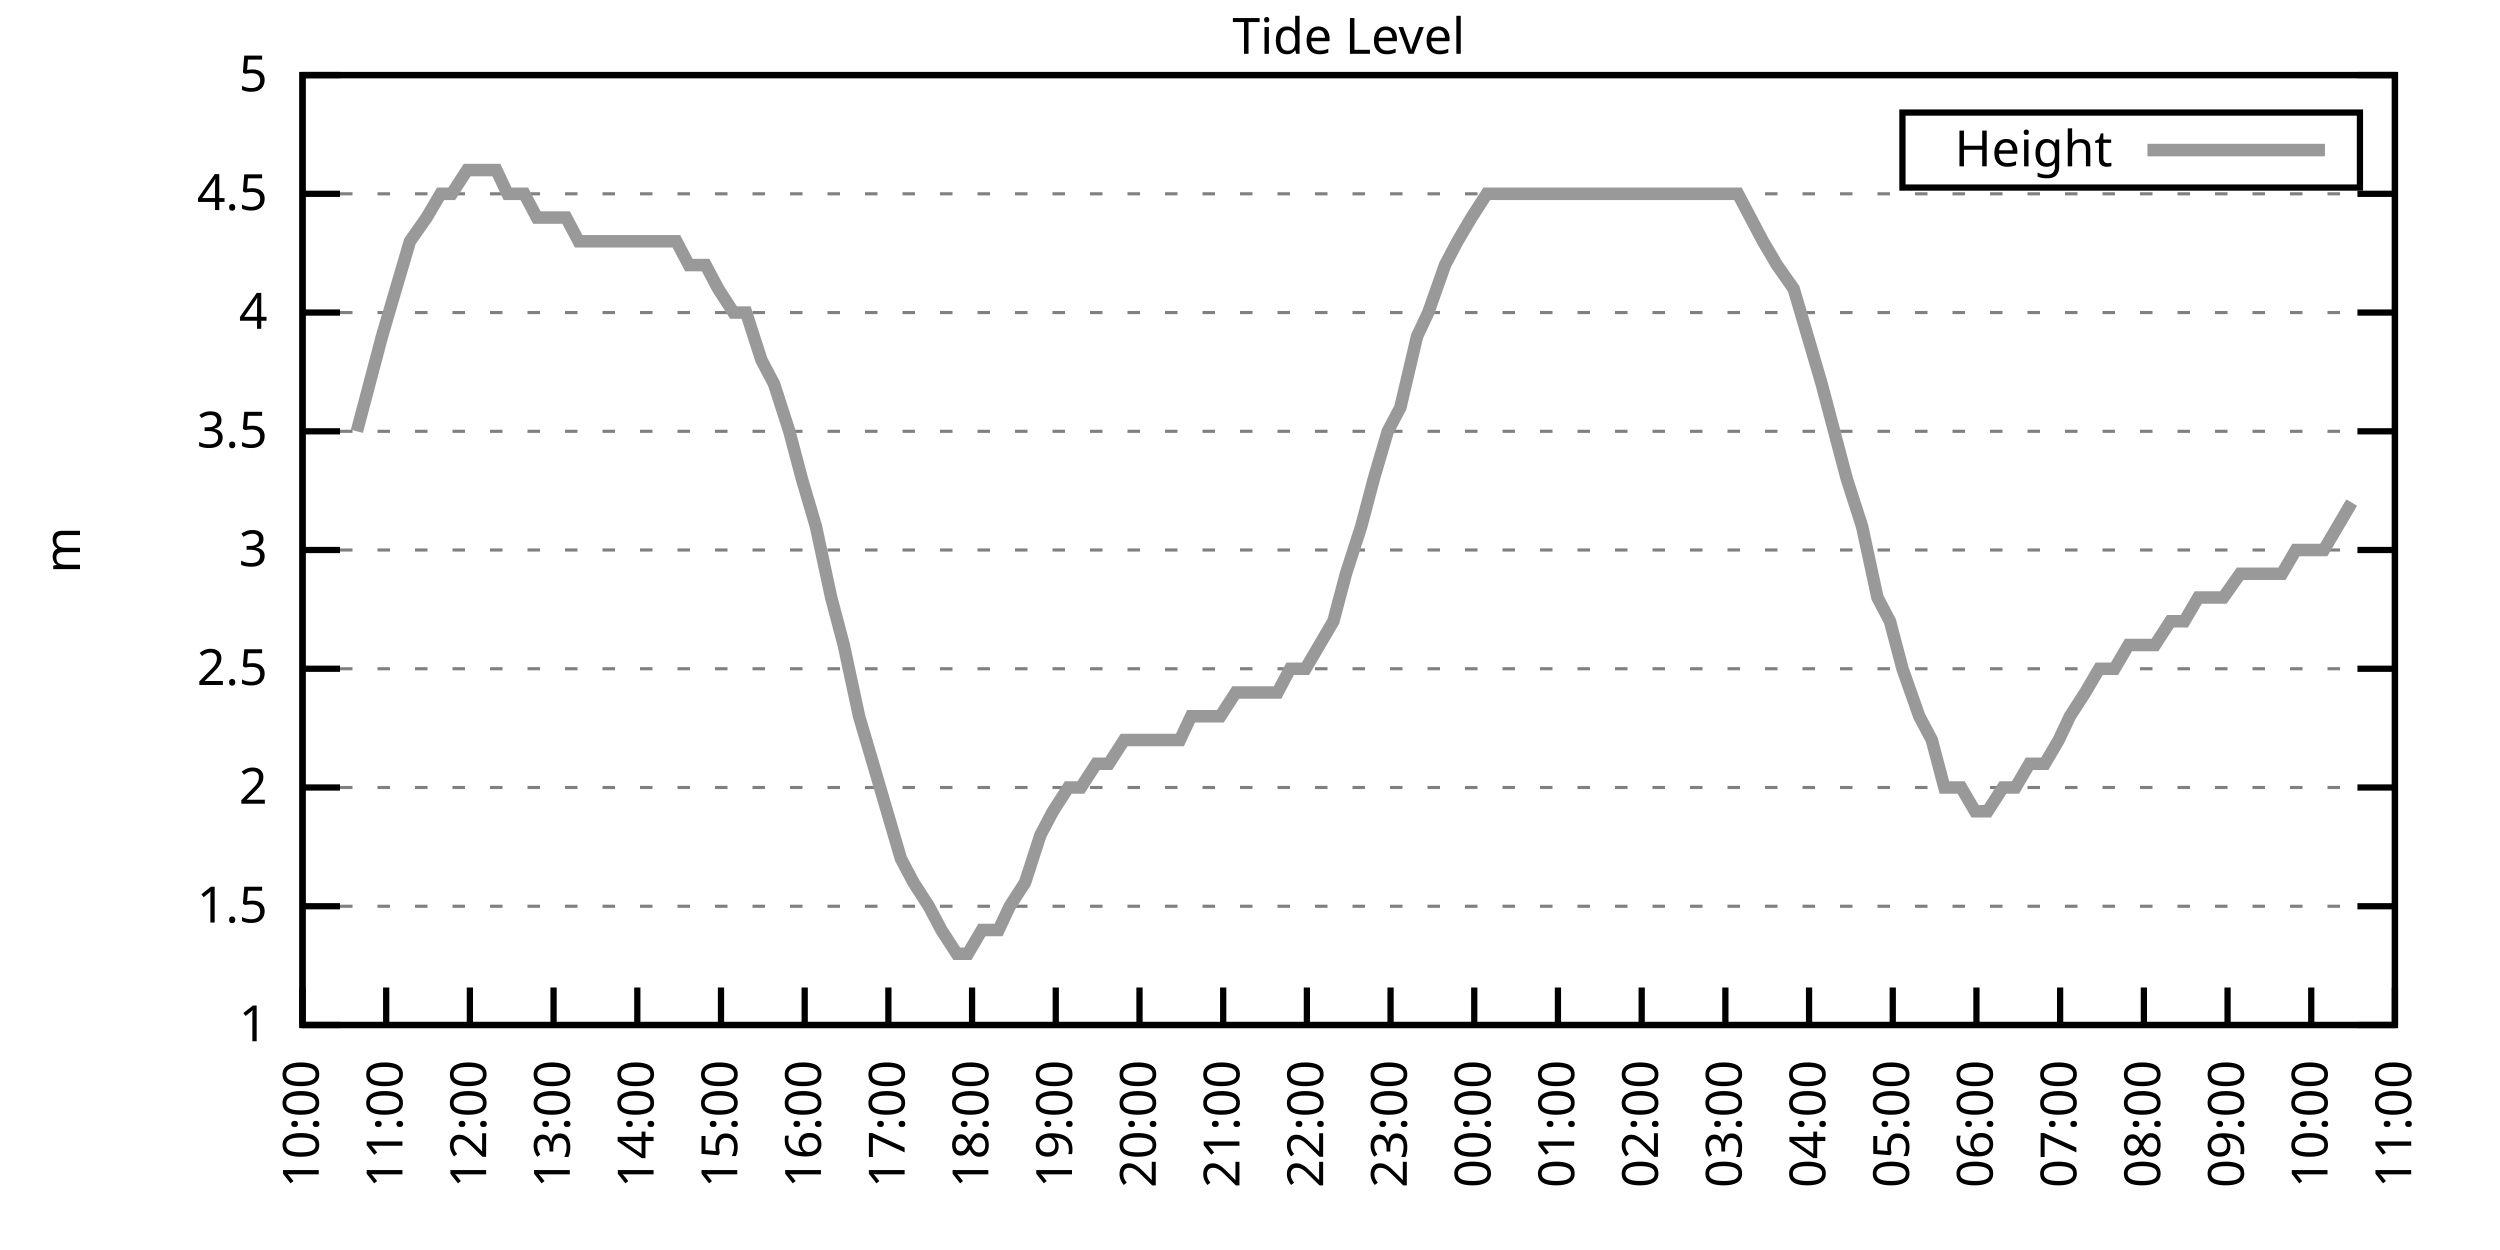
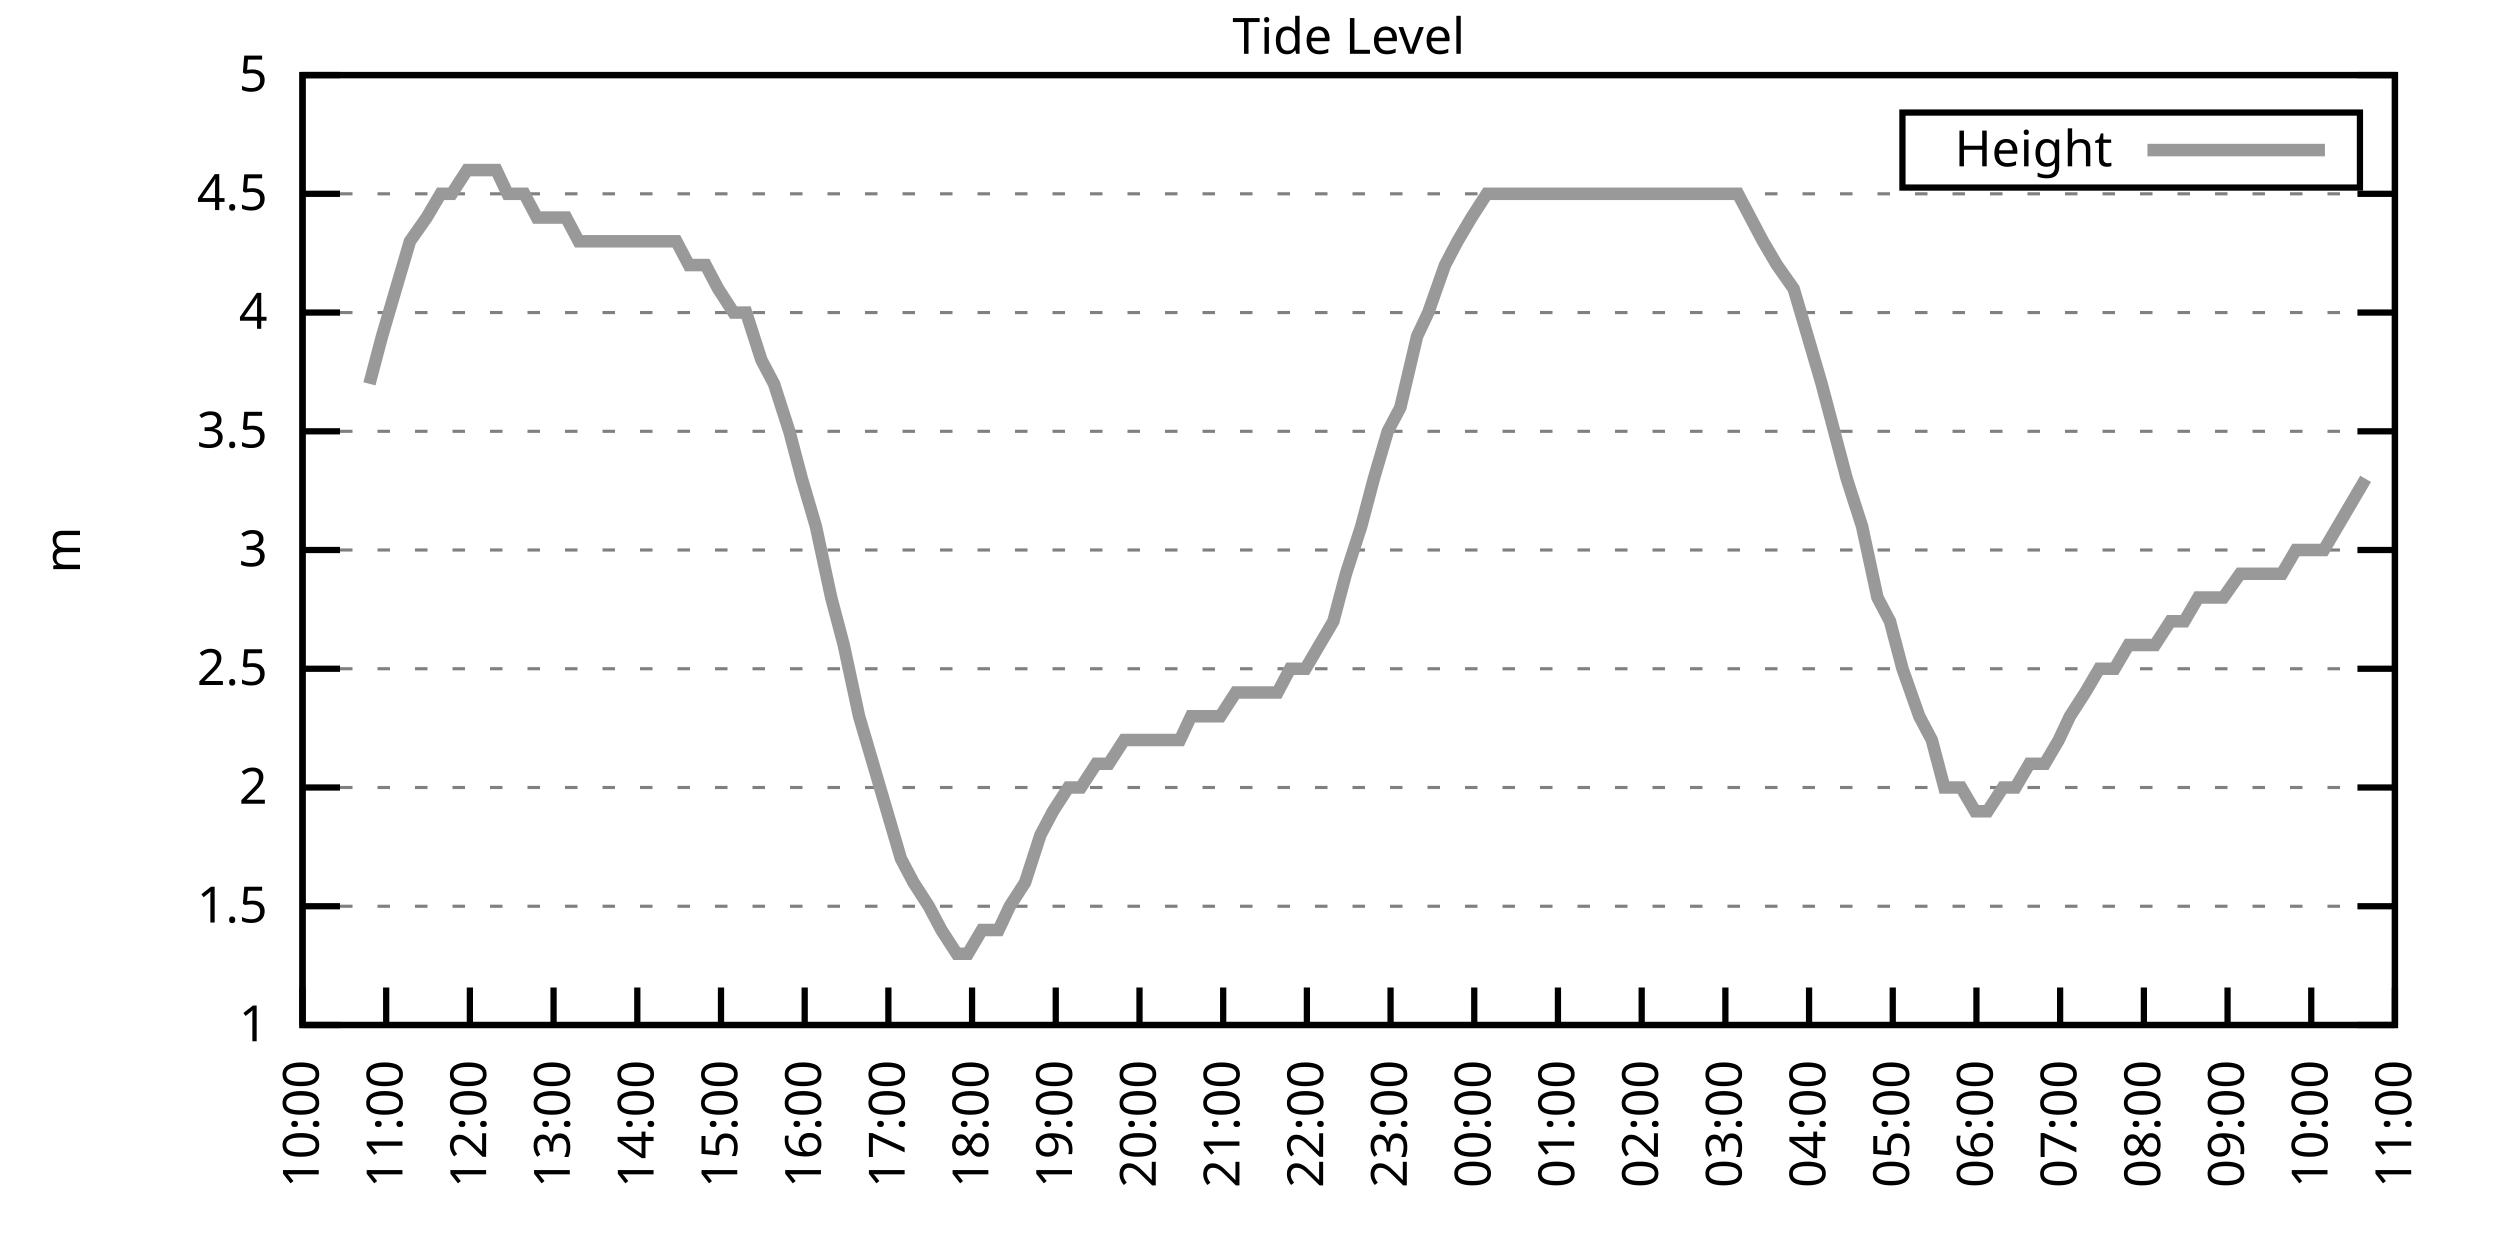
<svg xmlns="http://www.w3.org/2000/svg" xmlns:xlink="http://www.w3.org/1999/xlink" width="400" height="200" viewBox="0 0 400 200">
  <g id="gnuplot_canvas">
    <rect x="0" y="0" width="400" height="200" fill="none" />
    <defs>
      <circle id="gpDot" r="0.5" stroke-width="0.5" stroke="currentColor" />
      <path id="gpPt0" stroke-width="0.333" stroke="currentColor" d="M-1,0 h2 M0,-1 v2" />
      <path id="gpPt1" stroke-width="0.333" stroke="currentColor" d="M-1,-1 L1,1 M1,-1 L-1,1" />
      <path id="gpPt2" stroke-width="0.333" stroke="currentColor" d="M-1,0 L1,0 M0,-1 L0,1 M-1,-1 L1,1 M-1,1 L1,-1" />
      <rect id="gpPt3" stroke-width="0.333" stroke="currentColor" x="-1" y="-1" width="2" height="2" />
      <rect id="gpPt4" stroke-width="0.333" stroke="currentColor" fill="currentColor" x="-1" y="-1" width="2" height="2" />
      <circle id="gpPt5" stroke-width="0.333" stroke="currentColor" cx="0" cy="0" r="1" />
      <use xlink:href="#gpPt5" id="gpPt6" fill="currentColor" stroke="none" />
      <path id="gpPt7" stroke-width="0.333" stroke="currentColor" d="M0,-1.33 L-1.33,0.67 L1.33,0.67 z" />
      <use xlink:href="#gpPt7" id="gpPt8" fill="currentColor" stroke="none" />
      <use xlink:href="#gpPt7" id="gpPt9" stroke="currentColor" transform="rotate(180)" />
      <use xlink:href="#gpPt9" id="gpPt10" fill="currentColor" stroke="none" />
      <use xlink:href="#gpPt3" id="gpPt11" stroke="currentColor" transform="rotate(45)" />
      <use xlink:href="#gpPt11" id="gpPt12" fill="currentColor" stroke="none" />
      <path id="gpPt13" stroke-width="0.333" stroke="currentColor" d="M0,1.330 L1.265,0.411 L0.782,-1.067 L-0.782,-1.076 L-1.265,0.411 z" />
      <use xlink:href="#gpPt13" id="gpPt14" fill="currentColor" stroke="none" />
      <filter id="textbox" filterUnits="objectBoundingBox" x="0" y="0" height="1" width="1">
        <feFlood flood-color="white" flood-opacity="1" result="bgnd" />
        <feComposite in="SourceGraphic" in2="bgnd" operator="atop" />
      </filter>
      <filter id="greybox" filterUnits="objectBoundingBox" x="0" y="0" height="1" width="1">
        <feFlood flood-color="lightgrey" flood-opacity="1" result="grey" />
        <feComposite in="SourceGraphic" in2="grey" operator="atop" />
      </filter>
    </defs>
    <g fill="none" color="white" stroke="currentColor" stroke-width="1.00" stroke-linecap="butt" stroke-linejoin="miter">
</g>
    <g fill="none" color="black" stroke="currentColor" stroke-width="1.00" stroke-linecap="butt" stroke-linejoin="miter">
      <g stroke="none" shape-rendering="crispEdges">
        <polygon fill="rgb(255, 255, 255)" points="48.40,164.00 383.18,164.00 383.18,12.02 48.40,12.02 " />
      </g>
    </g>
    <g fill="none" color="black" stroke="currentColor" stroke-width="1.00" stroke-linecap="butt" stroke-linejoin="miter">
</g>
    <g fill="none" color="black" stroke="black" stroke-width="0.50" stroke-linecap="butt" stroke-linejoin="miter">
</g>
    <g fill="none" color="gray" stroke="currentColor" stroke-width="0.50" stroke-linecap="butt" stroke-linejoin="miter">
      <path stroke="gray" stroke-dasharray="2,4" class="gridline" d="M48.40,164.00 L383.19,164.00  " />
    </g>
    <g fill="none" color="gray" stroke="gray" stroke-width="1.00" stroke-linecap="butt" stroke-linejoin="miter">
</g>
    <g fill="none" color="black" stroke="currentColor" stroke-width="1.00" stroke-linecap="butt" stroke-linejoin="miter">
      <path stroke="black" d="M48.40,164.00 L54.40,164.00 M383.19,164.00 L377.19,164.00  " />
      <g transform="translate(42.80,166.60)" stroke="none" fill="black" font-family="Sans" font-size="8.00" text-anchor="end">
        <text>
          <tspan font-family="Sans"> 1</tspan>
        </text>
      </g>
    </g>
    <g fill="none" color="black" stroke="currentColor" stroke-width="1.00" stroke-linecap="butt" stroke-linejoin="miter">
</g>
    <g fill="none" color="black" stroke="black" stroke-width="0.50" stroke-linecap="butt" stroke-linejoin="miter">
</g>
    <g fill="none" color="gray" stroke="currentColor" stroke-width="0.50" stroke-linecap="butt" stroke-linejoin="miter">
      <path stroke="gray" stroke-dasharray="2,4" class="gridline" d="M48.40,145.00 L383.19,145.00  " />
    </g>
    <g fill="none" color="gray" stroke="gray" stroke-width="1.00" stroke-linecap="butt" stroke-linejoin="miter">
</g>
    <g fill="none" color="black" stroke="currentColor" stroke-width="1.00" stroke-linecap="butt" stroke-linejoin="miter">
      <path stroke="black" d="M48.40,145.00 L54.40,145.00 M383.19,145.00 L377.19,145.00  " />
      <g transform="translate(42.80,147.60)" stroke="none" fill="black" font-family="Sans" font-size="8.00" text-anchor="end">
        <text>
          <tspan font-family="Sans"> 1.5</tspan>
        </text>
      </g>
    </g>
    <g fill="none" color="black" stroke="currentColor" stroke-width="1.00" stroke-linecap="butt" stroke-linejoin="miter">
</g>
    <g fill="none" color="black" stroke="black" stroke-width="0.50" stroke-linecap="butt" stroke-linejoin="miter">
</g>
    <g fill="none" color="gray" stroke="currentColor" stroke-width="0.50" stroke-linecap="butt" stroke-linejoin="miter">
      <path stroke="gray" stroke-dasharray="2,4" class="gridline" d="M48.40,126.00 L383.19,126.00  " />
    </g>
    <g fill="none" color="gray" stroke="gray" stroke-width="1.00" stroke-linecap="butt" stroke-linejoin="miter">
</g>
    <g fill="none" color="black" stroke="currentColor" stroke-width="1.00" stroke-linecap="butt" stroke-linejoin="miter">
      <path stroke="black" d="M48.40,126.00 L54.40,126.00 M383.19,126.00 L377.19,126.00  " />
      <g transform="translate(42.80,128.60)" stroke="none" fill="black" font-family="Sans" font-size="8.00" text-anchor="end">
        <text>
          <tspan font-family="Sans"> 2</tspan>
        </text>
      </g>
    </g>
    <g fill="none" color="black" stroke="currentColor" stroke-width="1.00" stroke-linecap="butt" stroke-linejoin="miter">
</g>
    <g fill="none" color="black" stroke="black" stroke-width="0.50" stroke-linecap="butt" stroke-linejoin="miter">
</g>
    <g fill="none" color="gray" stroke="currentColor" stroke-width="0.50" stroke-linecap="butt" stroke-linejoin="miter">
      <path stroke="gray" stroke-dasharray="2,4" class="gridline" d="M48.40,107.00 L383.19,107.00  " />
    </g>
    <g fill="none" color="gray" stroke="gray" stroke-width="1.00" stroke-linecap="butt" stroke-linejoin="miter">
</g>
    <g fill="none" color="black" stroke="currentColor" stroke-width="1.00" stroke-linecap="butt" stroke-linejoin="miter">
      <path stroke="black" d="M48.40,107.00 L54.40,107.00 M383.19,107.00 L377.19,107.00  " />
      <g transform="translate(42.80,109.60)" stroke="none" fill="black" font-family="Sans" font-size="8.00" text-anchor="end">
        <text>
          <tspan font-family="Sans"> 2.5</tspan>
        </text>
      </g>
    </g>
    <g fill="none" color="black" stroke="currentColor" stroke-width="1.00" stroke-linecap="butt" stroke-linejoin="miter">
</g>
    <g fill="none" color="black" stroke="black" stroke-width="0.50" stroke-linecap="butt" stroke-linejoin="miter">
</g>
    <g fill="none" color="gray" stroke="currentColor" stroke-width="0.50" stroke-linecap="butt" stroke-linejoin="miter">
      <path stroke="gray" stroke-dasharray="2,4" class="gridline" d="M48.40,88.00 L383.19,88.00  " />
    </g>
    <g fill="none" color="gray" stroke="gray" stroke-width="1.00" stroke-linecap="butt" stroke-linejoin="miter">
</g>
    <g fill="none" color="black" stroke="currentColor" stroke-width="1.00" stroke-linecap="butt" stroke-linejoin="miter">
      <path stroke="black" d="M48.40,88.00 L54.40,88.00 M383.19,88.00 L377.19,88.00  " />
      <g transform="translate(42.80,90.60)" stroke="none" fill="black" font-family="Sans" font-size="8.00" text-anchor="end">
        <text>
          <tspan font-family="Sans"> 3</tspan>
        </text>
      </g>
    </g>
    <g fill="none" color="black" stroke="currentColor" stroke-width="1.00" stroke-linecap="butt" stroke-linejoin="miter">
</g>
    <g fill="none" color="black" stroke="black" stroke-width="0.50" stroke-linecap="butt" stroke-linejoin="miter">
</g>
    <g fill="none" color="gray" stroke="currentColor" stroke-width="0.50" stroke-linecap="butt" stroke-linejoin="miter">
      <path stroke="gray" stroke-dasharray="2,4" class="gridline" d="M48.40,69.01 L383.19,69.01  " />
    </g>
    <g fill="none" color="gray" stroke="gray" stroke-width="1.00" stroke-linecap="butt" stroke-linejoin="miter">
</g>
    <g fill="none" color="black" stroke="currentColor" stroke-width="1.00" stroke-linecap="butt" stroke-linejoin="miter">
      <path stroke="black" d="M48.40,69.01 L54.40,69.01 M383.19,69.01 L377.19,69.01  " />
      <g transform="translate(42.80,71.61)" stroke="none" fill="black" font-family="Sans" font-size="8.00" text-anchor="end">
        <text>
          <tspan font-family="Sans"> 3.5</tspan>
        </text>
      </g>
    </g>
    <g fill="none" color="black" stroke="currentColor" stroke-width="1.00" stroke-linecap="butt" stroke-linejoin="miter">
</g>
    <g fill="none" color="black" stroke="black" stroke-width="0.50" stroke-linecap="butt" stroke-linejoin="miter">
</g>
    <g fill="none" color="gray" stroke="currentColor" stroke-width="0.50" stroke-linecap="butt" stroke-linejoin="miter">
      <path stroke="gray" stroke-dasharray="2,4" class="gridline" d="M48.40,50.01 L383.19,50.01  " />
    </g>
    <g fill="none" color="gray" stroke="gray" stroke-width="1.00" stroke-linecap="butt" stroke-linejoin="miter">
</g>
    <g fill="none" color="black" stroke="currentColor" stroke-width="1.00" stroke-linecap="butt" stroke-linejoin="miter">
      <path stroke="black" d="M48.40,50.01 L54.40,50.01 M383.19,50.01 L377.19,50.01  " />
      <g transform="translate(42.80,52.61)" stroke="none" fill="black" font-family="Sans" font-size="8.00" text-anchor="end">
        <text>
          <tspan font-family="Sans"> 4</tspan>
        </text>
      </g>
    </g>
    <g fill="none" color="black" stroke="currentColor" stroke-width="1.00" stroke-linecap="butt" stroke-linejoin="miter">
</g>
    <g fill="none" color="black" stroke="black" stroke-width="0.50" stroke-linecap="butt" stroke-linejoin="miter">
</g>
    <g fill="none" color="gray" stroke="currentColor" stroke-width="0.50" stroke-linecap="butt" stroke-linejoin="miter">
      <path stroke="gray" stroke-dasharray="2,4" class="gridline" d="M48.40,31.01 L383.19,31.01  " />
    </g>
    <g fill="none" color="gray" stroke="gray" stroke-width="1.00" stroke-linecap="butt" stroke-linejoin="miter">
</g>
    <g fill="none" color="black" stroke="currentColor" stroke-width="1.00" stroke-linecap="butt" stroke-linejoin="miter">
      <path stroke="black" d="M48.40,31.01 L54.40,31.01 M383.19,31.01 L377.19,31.01  " />
      <g transform="translate(42.80,33.61)" stroke="none" fill="black" font-family="Sans" font-size="8.00" text-anchor="end">
        <text>
          <tspan font-family="Sans"> 4.5</tspan>
        </text>
      </g>
    </g>
    <g fill="none" color="black" stroke="currentColor" stroke-width="1.00" stroke-linecap="butt" stroke-linejoin="miter">
</g>
    <g fill="none" color="black" stroke="black" stroke-width="0.50" stroke-linecap="butt" stroke-linejoin="miter">
</g>
    <g fill="none" color="gray" stroke="currentColor" stroke-width="0.50" stroke-linecap="butt" stroke-linejoin="miter">
      <path stroke="gray" stroke-dasharray="2,4" class="gridline" d="M48.40,12.01 L383.19,12.01  " />
    </g>
    <g fill="none" color="gray" stroke="gray" stroke-width="1.00" stroke-linecap="butt" stroke-linejoin="miter">
</g>
    <g fill="none" color="black" stroke="currentColor" stroke-width="1.00" stroke-linecap="butt" stroke-linejoin="miter">
      <path stroke="black" d="M48.40,12.01 L54.40,12.01 M383.19,12.01 L377.19,12.01  " />
      <g transform="translate(42.80,14.61)" stroke="none" fill="black" font-family="Sans" font-size="8.00" text-anchor="end">
        <text>
          <tspan font-family="Sans"> 5</tspan>
        </text>
      </g>
    </g>
    <g fill="none" color="black" stroke="currentColor" stroke-width="1.00" stroke-linecap="butt" stroke-linejoin="miter">
      <path stroke="black" d="M48.40,164.00 L48.40,158.00  " />
      <g transform="translate(51.00,169.60) rotate(270.00)" stroke="none" fill="black" font-family="Sans" font-size="8.00" text-anchor="end">
        <text>
          <tspan font-family="Sans">10:00</tspan>
        </text>
      </g>
    </g>
    <g fill="none" color="black" stroke="currentColor" stroke-width="1.00" stroke-linecap="butt" stroke-linejoin="miter">
      <path stroke="black" d="M61.79,164.00 L61.79,158.00  " />
      <g transform="translate(64.39,169.60) rotate(270.00)" stroke="none" fill="black" font-family="Sans" font-size="8.00" text-anchor="end">
        <text>
          <tspan font-family="Sans">11:00</tspan>
        </text>
      </g>
    </g>
    <g fill="none" color="black" stroke="currentColor" stroke-width="1.00" stroke-linecap="butt" stroke-linejoin="miter">
      <path stroke="black" d="M75.18,164.00 L75.18,158.00  " />
      <g transform="translate(77.78,169.60) rotate(270.00)" stroke="none" fill="black" font-family="Sans" font-size="8.00" text-anchor="end">
        <text>
          <tspan font-family="Sans">12:00</tspan>
        </text>
      </g>
    </g>
    <g fill="none" color="black" stroke="currentColor" stroke-width="1.00" stroke-linecap="butt" stroke-linejoin="miter">
      <path stroke="black" d="M88.57,164.00 L88.57,158.00  " />
      <g transform="translate(91.17,169.60) rotate(270.00)" stroke="none" fill="black" font-family="Sans" font-size="8.00" text-anchor="end">
        <text>
          <tspan font-family="Sans">13:00</tspan>
        </text>
      </g>
    </g>
    <g fill="none" color="black" stroke="currentColor" stroke-width="1.00" stroke-linecap="butt" stroke-linejoin="miter">
      <path stroke="black" d="M101.97,164.00 L101.97,158.00  " />
      <g transform="translate(104.57,169.60) rotate(270.00)" stroke="none" fill="black" font-family="Sans" font-size="8.00" text-anchor="end">
        <text>
          <tspan font-family="Sans">14:00</tspan>
        </text>
      </g>
    </g>
    <g fill="none" color="black" stroke="currentColor" stroke-width="1.00" stroke-linecap="butt" stroke-linejoin="miter">
      <path stroke="black" d="M115.36,164.00 L115.36,158.00  " />
      <g transform="translate(117.96,169.60) rotate(270.00)" stroke="none" fill="black" font-family="Sans" font-size="8.00" text-anchor="end">
        <text>
          <tspan font-family="Sans">15:00</tspan>
        </text>
      </g>
    </g>
    <g fill="none" color="black" stroke="currentColor" stroke-width="1.00" stroke-linecap="butt" stroke-linejoin="miter">
      <path stroke="black" d="M128.75,164.00 L128.75,158.00  " />
      <g transform="translate(131.35,169.60) rotate(270.00)" stroke="none" fill="black" font-family="Sans" font-size="8.00" text-anchor="end">
        <text>
          <tspan font-family="Sans">16:00</tspan>
        </text>
      </g>
    </g>
    <g fill="none" color="black" stroke="currentColor" stroke-width="1.00" stroke-linecap="butt" stroke-linejoin="miter">
      <path stroke="black" d="M142.14,164.00 L142.14,158.00  " />
      <g transform="translate(144.74,169.60) rotate(270.00)" stroke="none" fill="black" font-family="Sans" font-size="8.00" text-anchor="end">
        <text>
          <tspan font-family="Sans">17:00</tspan>
        </text>
      </g>
    </g>
    <g fill="none" color="black" stroke="currentColor" stroke-width="1.00" stroke-linecap="butt" stroke-linejoin="miter">
      <path stroke="black" d="M155.53,164.00 L155.53,158.00  " />
      <g transform="translate(158.13,169.60) rotate(270.00)" stroke="none" fill="black" font-family="Sans" font-size="8.00" text-anchor="end">
        <text>
          <tspan font-family="Sans">18:00</tspan>
        </text>
      </g>
    </g>
    <g fill="none" color="black" stroke="currentColor" stroke-width="1.00" stroke-linecap="butt" stroke-linejoin="miter">
      <path stroke="black" d="M168.92,164.00 L168.92,158.00  " />
      <g transform="translate(171.52,169.60) rotate(270.00)" stroke="none" fill="black" font-family="Sans" font-size="8.00" text-anchor="end">
        <text>
          <tspan font-family="Sans">19:00</tspan>
        </text>
      </g>
    </g>
    <g fill="none" color="black" stroke="currentColor" stroke-width="1.00" stroke-linecap="butt" stroke-linejoin="miter">
      <path stroke="black" d="M182.32,164.00 L182.32,158.00  " />
      <g transform="translate(184.92,169.60) rotate(270.00)" stroke="none" fill="black" font-family="Sans" font-size="8.00" text-anchor="end">
        <text>
          <tspan font-family="Sans">20:00</tspan>
        </text>
      </g>
    </g>
    <g fill="none" color="black" stroke="currentColor" stroke-width="1.00" stroke-linecap="butt" stroke-linejoin="miter">
      <path stroke="black" d="M195.71,164.00 L195.71,158.00  " />
      <g transform="translate(198.31,169.60) rotate(270.00)" stroke="none" fill="black" font-family="Sans" font-size="8.00" text-anchor="end">
        <text>
          <tspan font-family="Sans">21:00</tspan>
        </text>
      </g>
    </g>
    <g fill="none" color="black" stroke="currentColor" stroke-width="1.00" stroke-linecap="butt" stroke-linejoin="miter">
      <path stroke="black" d="M209.10,164.00 L209.10,158.00  " />
      <g transform="translate(211.70,169.60) rotate(270.00)" stroke="none" fill="black" font-family="Sans" font-size="8.00" text-anchor="end">
        <text>
          <tspan font-family="Sans">22:00</tspan>
        </text>
      </g>
    </g>
    <g fill="none" color="black" stroke="currentColor" stroke-width="1.00" stroke-linecap="butt" stroke-linejoin="miter">
      <path stroke="black" d="M222.49,164.00 L222.49,158.00  " />
      <g transform="translate(225.09,169.60) rotate(270.00)" stroke="none" fill="black" font-family="Sans" font-size="8.00" text-anchor="end">
        <text>
          <tspan font-family="Sans">23:00</tspan>
        </text>
      </g>
    </g>
    <g fill="none" color="black" stroke="currentColor" stroke-width="1.00" stroke-linecap="butt" stroke-linejoin="miter">
      <path stroke="black" d="M235.88,164.00 L235.88,158.00  " />
      <g transform="translate(238.48,169.60) rotate(270.00)" stroke="none" fill="black" font-family="Sans" font-size="8.00" text-anchor="end">
        <text>
          <tspan font-family="Sans">00:00</tspan>
        </text>
      </g>
    </g>
    <g fill="none" color="black" stroke="currentColor" stroke-width="1.00" stroke-linecap="butt" stroke-linejoin="miter">
      <path stroke="black" d="M249.27,164.00 L249.27,158.00  " />
      <g transform="translate(251.87,169.60) rotate(270.00)" stroke="none" fill="black" font-family="Sans" font-size="8.00" text-anchor="end">
        <text>
          <tspan font-family="Sans">01:00</tspan>
        </text>
      </g>
    </g>
    <g fill="none" color="black" stroke="currentColor" stroke-width="1.00" stroke-linecap="butt" stroke-linejoin="miter">
      <path stroke="black" d="M262.67,164.00 L262.67,158.00  " />
      <g transform="translate(265.27,169.60) rotate(270.00)" stroke="none" fill="black" font-family="Sans" font-size="8.00" text-anchor="end">
        <text>
          <tspan font-family="Sans">02:00</tspan>
        </text>
      </g>
    </g>
    <g fill="none" color="black" stroke="currentColor" stroke-width="1.00" stroke-linecap="butt" stroke-linejoin="miter">
      <path stroke="black" d="M276.06,164.00 L276.06,158.00  " />
      <g transform="translate(278.66,169.60) rotate(270.00)" stroke="none" fill="black" font-family="Sans" font-size="8.00" text-anchor="end">
        <text>
          <tspan font-family="Sans">03:00</tspan>
        </text>
      </g>
    </g>
    <g fill="none" color="black" stroke="currentColor" stroke-width="1.00" stroke-linecap="butt" stroke-linejoin="miter">
      <path stroke="black" d="M289.45,164.00 L289.45,158.00  " />
      <g transform="translate(292.05,169.60) rotate(270.00)" stroke="none" fill="black" font-family="Sans" font-size="8.00" text-anchor="end">
        <text>
          <tspan font-family="Sans">04:00</tspan>
        </text>
      </g>
    </g>
    <g fill="none" color="black" stroke="currentColor" stroke-width="1.00" stroke-linecap="butt" stroke-linejoin="miter">
      <path stroke="black" d="M302.84,164.00 L302.84,158.00  " />
      <g transform="translate(305.44,169.60) rotate(270.00)" stroke="none" fill="black" font-family="Sans" font-size="8.00" text-anchor="end">
        <text>
          <tspan font-family="Sans">05:00</tspan>
        </text>
      </g>
    </g>
    <g fill="none" color="black" stroke="currentColor" stroke-width="1.00" stroke-linecap="butt" stroke-linejoin="miter">
      <path stroke="black" d="M316.23,164.00 L316.23,158.00  " />
      <g transform="translate(318.83,169.60) rotate(270.00)" stroke="none" fill="black" font-family="Sans" font-size="8.00" text-anchor="end">
        <text>
          <tspan font-family="Sans">06:00</tspan>
        </text>
      </g>
    </g>
    <g fill="none" color="black" stroke="currentColor" stroke-width="1.00" stroke-linecap="butt" stroke-linejoin="miter">
      <path stroke="black" d="M329.62,164.00 L329.62,158.00  " />
      <g transform="translate(332.22,169.60) rotate(270.00)" stroke="none" fill="black" font-family="Sans" font-size="8.00" text-anchor="end">
        <text>
          <tspan font-family="Sans">07:00</tspan>
        </text>
      </g>
    </g>
    <g fill="none" color="black" stroke="currentColor" stroke-width="1.00" stroke-linecap="butt" stroke-linejoin="miter">
      <path stroke="black" d="M343.02,164.00 L343.02,158.00  " />
      <g transform="translate(345.62,169.60) rotate(270.00)" stroke="none" fill="black" font-family="Sans" font-size="8.00" text-anchor="end">
        <text>
          <tspan font-family="Sans">08:00</tspan>
        </text>
      </g>
    </g>
    <g fill="none" color="black" stroke="currentColor" stroke-width="1.00" stroke-linecap="butt" stroke-linejoin="miter">
      <path stroke="black" d="M356.41,164.00 L356.41,158.00  " />
      <g transform="translate(359.01,169.60) rotate(270.00)" stroke="none" fill="black" font-family="Sans" font-size="8.00" text-anchor="end">
        <text>
          <tspan font-family="Sans">09:00</tspan>
        </text>
      </g>
    </g>
    <g fill="none" color="black" stroke="currentColor" stroke-width="1.00" stroke-linecap="butt" stroke-linejoin="miter">
      <path stroke="black" d="M369.80,164.00 L369.80,158.00  " />
      <g transform="translate(372.40,169.60) rotate(270.00)" stroke="none" fill="black" font-family="Sans" font-size="8.00" text-anchor="end">
        <text>
          <tspan font-family="Sans">10:00</tspan>
        </text>
      </g>
    </g>
    <g fill="none" color="black" stroke="currentColor" stroke-width="1.00" stroke-linecap="butt" stroke-linejoin="miter">
      <path stroke="black" d="M383.19,164.00 L383.19,158.00  " />
      <g transform="translate(385.79,169.60) rotate(270.00)" stroke="none" fill="black" font-family="Sans" font-size="8.00" text-anchor="end">
        <text>
          <tspan font-family="Sans">11:00</tspan>
        </text>
      </g>
    </g>
    <g fill="none" color="black" stroke="currentColor" stroke-width="1.00" stroke-linecap="butt" stroke-linejoin="miter">
</g>
    <g fill="none" color="black" stroke="currentColor" stroke-width="1.00" stroke-linecap="butt" stroke-linejoin="miter">
      <path stroke="black" d="M48.40,12.01 L48.40,164.00 L383.19,164.00 L383.19,12.01 L48.40,12.01 Z  " />
    </g>
    <g fill="none" color="black" stroke="currentColor" stroke-width="1.00" stroke-linecap="butt" stroke-linejoin="miter">
</g>
    <g fill="none" color="black" stroke="currentColor" stroke-width="1.00" stroke-linecap="butt" stroke-linejoin="miter">
      <path stroke="black" d="M304.39,30.01 L304.39,18.01 L377.59,18.01 L377.59,30.01 L304.39,30.01 Z  " />
    </g>
    <g id="Tide_level_plot_1">
      <g fill="none" color="white" stroke="black" stroke-width="2.00" stroke-linecap="butt" stroke-linejoin="miter">
</g>
      <g fill="none" color="black" stroke="currentColor" stroke-width="2.00" stroke-linecap="butt" stroke-linejoin="miter">
        <g transform="translate(337.99,26.61)" stroke="none" fill="black" font-family="Sans" font-size="8.00" text-anchor="end">
          <text>
            <tspan font-family="Sans">Height</tspan>
          </text>
        </g>
      </g>
      <g fill="none" color="black" stroke="currentColor" stroke-width="2.00" stroke-linecap="butt" stroke-linejoin="miter">
-         <path stroke="rgb(153, 153, 153)" d="M343.59,24.01 L371.99,24.01 M57.10,69.01 L59.11,61.41 L61.12,53.81 L63.35,46.21 L65.59,38.61 L68.26,34.81   L70.50,31.01 L72.28,31.01 L74.74,27.21 L76.97,27.21 L79.42,27.21 L81.21,31.01 L83.89,31.01 L85.90,34.81   L88.13,34.81 L90.58,34.81 L92.59,38.61 L95.05,38.61 L97.28,38.61 L99.29,38.61 L101.74,38.61 L103.53,38.61   L106.21,38.61 L108.22,38.61 L110.22,42.41 L112.90,42.41 L114.91,46.21 L117.37,50.01 L119.38,50.01 L121.83,57.61   L123.84,61.41 L126.29,69.01 L128.30,76.61 L130.54,84.21 L132.99,95.60 L135.00,103.20 L137.45,114.60 L139.69,122.20   L141.92,129.80 L144.15,137.40 L146.16,141.20 L148.61,145.00 L150.62,148.80 L153.08,152.60 L154.86,152.60 L157.10,148.80   L159.77,148.80 L161.56,145.00 L164.01,141.20 L166.47,133.60 L168.48,129.80 L170.93,126.00 L172.94,126.00 L175.40,122.20   L177.41,122.20 L179.86,118.40 L181.87,118.40 L184.10,118.40 L186.56,118.40 L188.79,118.40 L190.57,114.60 L193.25,114.60   L195.26,114.60 L197.72,110.80 L199.73,110.80 L202.18,110.80 L204.41,110.80 L206.42,107.00 L208.88,107.00 L211.11,103.20   L213.34,99.40 L215.35,91.80 L217.80,84.21 L219.81,76.61 L222.04,69.01 L224.05,65.21 L226.73,53.81 L228.52,50.01   L231.20,42.41 L233.20,38.61 L235.44,34.81 L237.89,31.01 L240.12,31.01 L242.36,31.01 L244.59,31.01 L246.82,31.01   L248.38,31.01 L251.06,31.01 L253.51,31.01 L255.75,31.01 L257.98,31.01 L260.21,31.01 L262.44,31.01 L264.45,31.01   L266.68,31.01 L269.14,31.01 L271.37,31.01 L273.38,31.01 L275.61,31.01 L278.07,31.01 L280.07,34.81 L282.08,38.61   L284.32,42.41 L286.99,46.21 L289.23,53.81 L291.46,61.41 L293.47,69.01 L295.48,76.61 L297.93,84.21 L300.39,95.60   L302.39,99.40 L304.40,107.00 L307.08,114.60 L309.09,118.40 L311.10,126.00 L313.78,126.00 L316.01,129.80 L318.02,129.80   L320.47,126.00 L322.48,126.00 L324.71,122.20 L327.17,122.20 L329.40,118.40 L331.19,114.60 L333.64,110.80 L335.87,107.00   L338.33,107.00 L340.56,103.20 L342.79,103.20 L344.80,103.20 L347.26,99.40 L349.49,99.40 L351.72,95.60 L353.95,95.60   L355.74,95.60 L358.42,91.80 L360.65,91.80 L362.88,91.80 L365.11,91.80 L367.34,88.00 L369.58,88.00 L371.81,88.00   L374.04,84.21 L376.27,80.41  " />
+         <path stroke="rgb(153, 153, 153)" d="M343.59,24.01 L371.99,24.01 M59.11,61.41 L61.12,53.81 L63.35,46.21 L65.59,38.61 L68.26,34.81 L70.50,31.01   L72.28,31.01 L74.74,27.21 L76.97,27.21 L79.42,27.21 L81.21,31.01 L83.89,31.01 L85.90,34.81 L88.13,34.81   L90.58,34.81 L92.59,38.61 L95.05,38.61 L97.28,38.61 L99.29,38.61 L101.74,38.61 L103.53,38.61 L106.21,38.61   L108.22,38.61 L110.22,42.41 L112.90,42.41 L114.91,46.21 L117.37,50.01 L119.38,50.01 L121.83,57.61 L123.84,61.41   L126.29,69.01 L128.30,76.61 L130.54,84.21 L132.99,95.60 L135.00,103.20 L137.45,114.60 L139.69,122.20 L141.92,129.80   L144.15,137.40 L146.16,141.20 L148.61,145.00 L150.62,148.80 L153.08,152.60 L154.86,152.60 L157.10,148.80 L159.77,148.80   L161.56,145.00 L164.01,141.20 L166.47,133.60 L168.48,129.80 L170.93,126.00 L172.94,126.00 L175.40,122.20 L177.41,122.20   L179.86,118.40 L181.87,118.40 L184.10,118.40 L186.56,118.40 L188.79,118.40 L190.57,114.60 L193.25,114.60 L195.26,114.60   L197.72,110.80 L199.73,110.80 L202.18,110.80 L204.41,110.80 L206.42,107.00 L208.88,107.00 L211.11,103.20 L213.34,99.40   L215.35,91.80 L217.80,84.21 L219.81,76.61 L222.04,69.01 L224.05,65.21 L226.73,53.81 L228.52,50.01 L231.20,42.41   L233.20,38.61 L235.44,34.81 L237.89,31.01 L240.12,31.01 L242.36,31.01 L244.59,31.01 L246.82,31.01 L248.38,31.01   L251.06,31.01 L253.51,31.01 L255.75,31.01 L257.98,31.01 L260.21,31.01 L262.44,31.01 L264.45,31.01 L266.68,31.01   L269.14,31.01 L271.37,31.01 L273.38,31.01 L275.61,31.01 L278.07,31.01 L280.07,34.81 L282.08,38.61 L284.32,42.41   L286.99,46.21 L289.23,53.81 L291.46,61.41 L293.47,69.01 L295.48,76.61 L297.93,84.21 L300.39,95.60 L302.39,99.40   L304.40,107.00 L307.08,114.60 L309.09,118.40 L311.10,126.00 L313.78,126.00 L316.01,129.80 L318.02,129.80 L320.47,126.00   L322.48,126.00 L324.71,122.20 L327.17,122.20 L329.40,118.40 L331.19,114.60 L333.64,110.80 L335.87,107.00 L338.33,107.00   L340.56,103.20 L342.79,103.20 L344.80,103.20 L347.26,99.40 L349.49,99.40 L351.72,95.60 L353.95,95.60 L355.74,95.60   L358.42,91.80 L360.65,91.80 L362.88,91.80 L365.11,91.80 L367.34,88.00 L369.58,88.00 L371.81,88.00 L374.04,84.21   L376.27,80.41 L378.50,76.61  " />
      </g>
    </g>
    <g fill="none" color="black" stroke="currentColor" stroke-width="2.00" stroke-linecap="butt" stroke-linejoin="miter">
</g>
    <g fill="none" color="black" stroke="black" stroke-width="1.00" stroke-linecap="butt" stroke-linejoin="miter">
</g>
    <g fill="none" color="black" stroke="currentColor" stroke-width="1.00" stroke-linecap="butt" stroke-linejoin="miter">
      <path stroke="black" d="M48.40,12.01 L48.40,164.00 L383.19,164.00 L383.19,12.01 L48.40,12.01 Z  " />
      <g transform="translate(12.80,88.01) rotate(270.00)" stroke="none" fill="black" font-family="Sans" font-size="8.00" text-anchor="middle">
        <text>
          <tspan font-family="Sans">m</tspan>
        </text>
      </g>
    </g>
    <g fill="none" color="black" stroke="currentColor" stroke-width="1.00" stroke-linecap="butt" stroke-linejoin="miter">
</g>
    <g fill="none" color="black" stroke="currentColor" stroke-width="1.00" stroke-linecap="butt" stroke-linejoin="miter">
      <g transform="translate(215.79,8.61)" stroke="none" fill="black" font-family="Sans" font-size="8.00" text-anchor="middle">
        <text>
          <tspan font-family="Sans">Tide Level</tspan>
        </text>
      </g>
    </g>
    <g fill="none" color="black" stroke="currentColor" stroke-width="1.00" stroke-linecap="butt" stroke-linejoin="miter">
</g>
  </g>
</svg>
